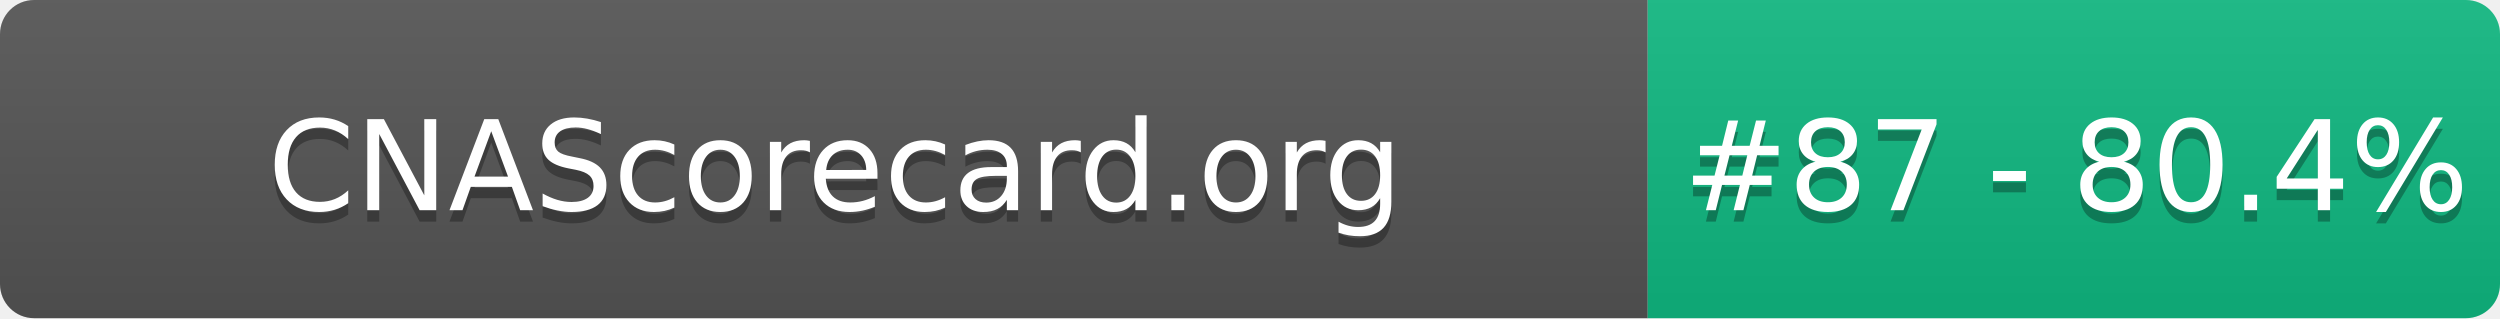
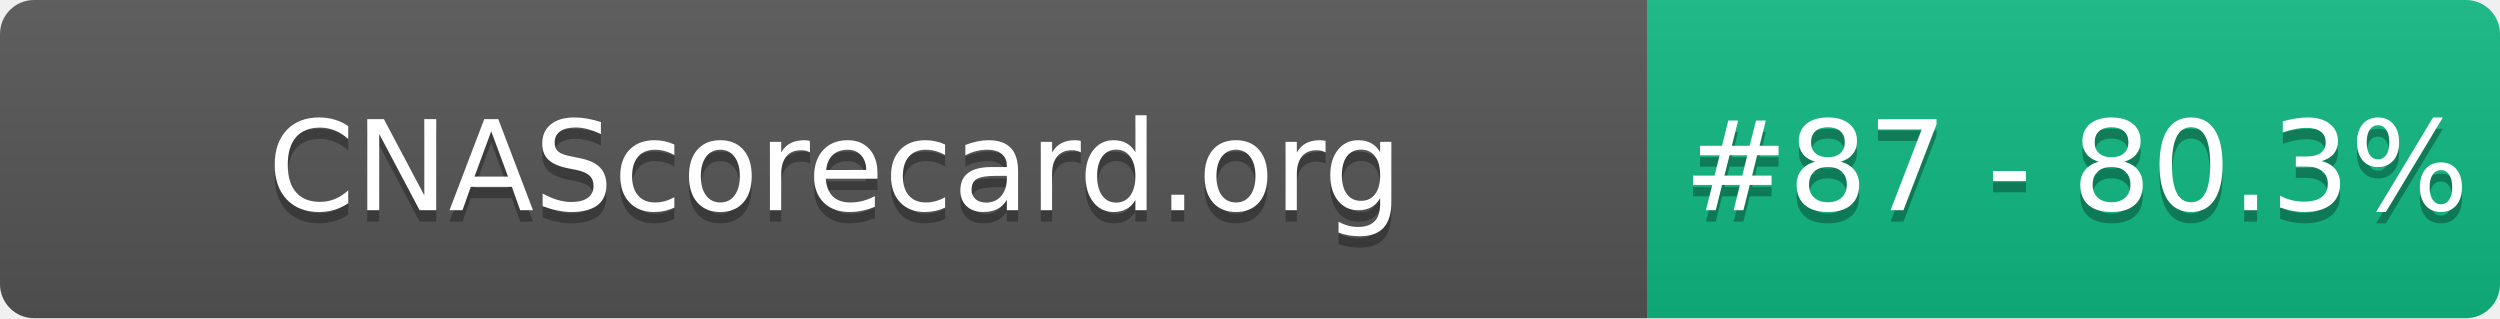
- <svg xmlns="http://www.w3.org/2000/svg" width="220" height="28" role="img" aria-label="CNAScorecard.org: #87 - 80.4%">
+ <svg xmlns="http://www.w3.org/2000/svg" width="220" height="28" role="img" aria-label="CNAScorecard.org: #87 - 80.3%">
  <linearGradient id="s" x2="0" y2="100%">
    <stop offset="0" stop-color="#bbb" stop-opacity=".1" />
    <stop offset="1" stop-opacity=".1" />
  </linearGradient>
  <clipPath id="r">
    <rect width="220" height="28" rx="3" fill="#fff" />
  </clipPath>
  <g clip-path="url(#r)">
    <rect width="145" height="28" fill="#555" />
    <rect x="145" width="75" height="28" fill="#10B981" />
    <rect width="220" height="28" fill="url(#s)" />
  </g>
  <g fill="#fff" text-anchor="middle" font-family="Verdana,Geneva,DejaVu Sans,sans-serif" text-rendering="geometricPrecision" font-size="110">
    <text aria-hidden="true" x="735" y="195" fill="#010101" fill-opacity=".3" transform="scale(.1)" textLength="1350">CNAScorecard.org</text>
    <text x="735" y="185" transform="scale(.1)" fill="#fff" textLength="1350">CNAScorecard.org</text>
-     <text aria-hidden="true" x="1827" y="195" fill="#010101" fill-opacity=".3" transform="scale(.1)" textLength="605">#87 - 80.4%</text>
-     <text x="1827" y="185" transform="scale(.1)" fill="#fff" textLength="605">#87 - 80.4%</text>
+     <text aria-hidden="true" x="1827" y="195" fill="#010101" fill-opacity=".3" transform="scale(.1)" textLength="605">#87 - 80.3%</text>
+     <text x="1827" y="185" transform="scale(.1)" fill="#fff" textLength="605">#87 - 80.3%</text>
  </g>
</svg>
